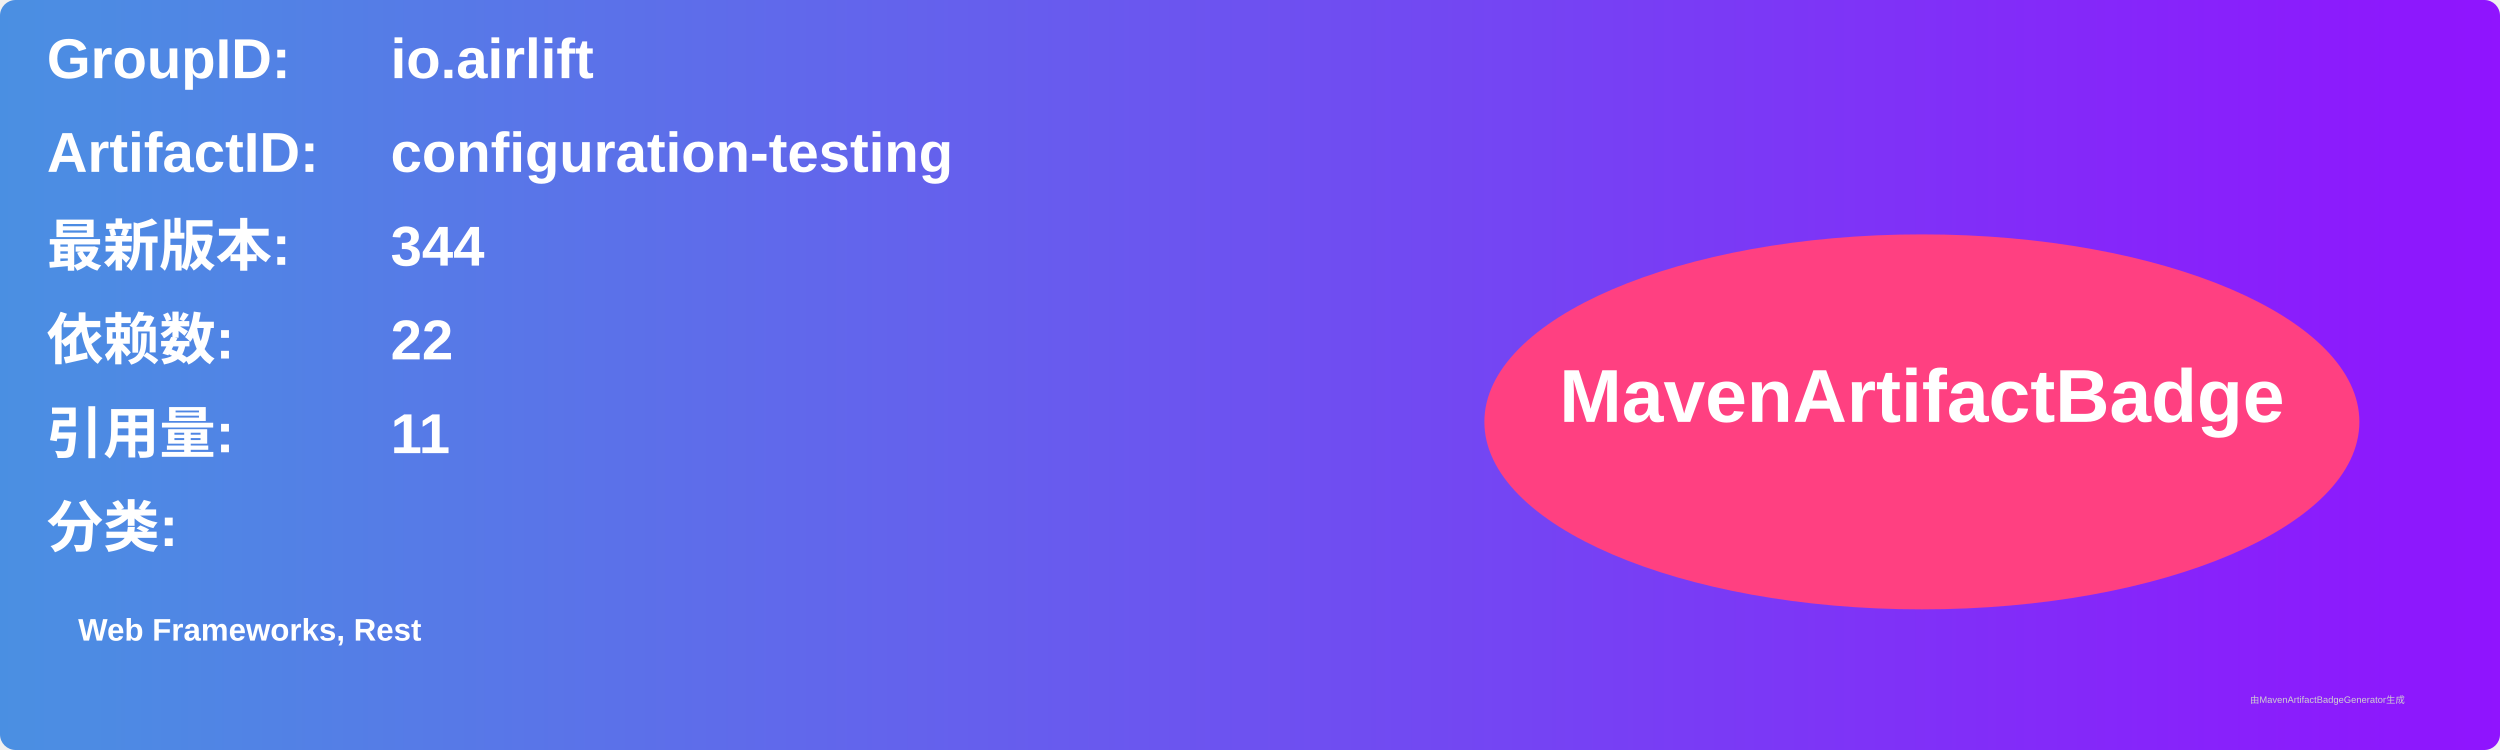
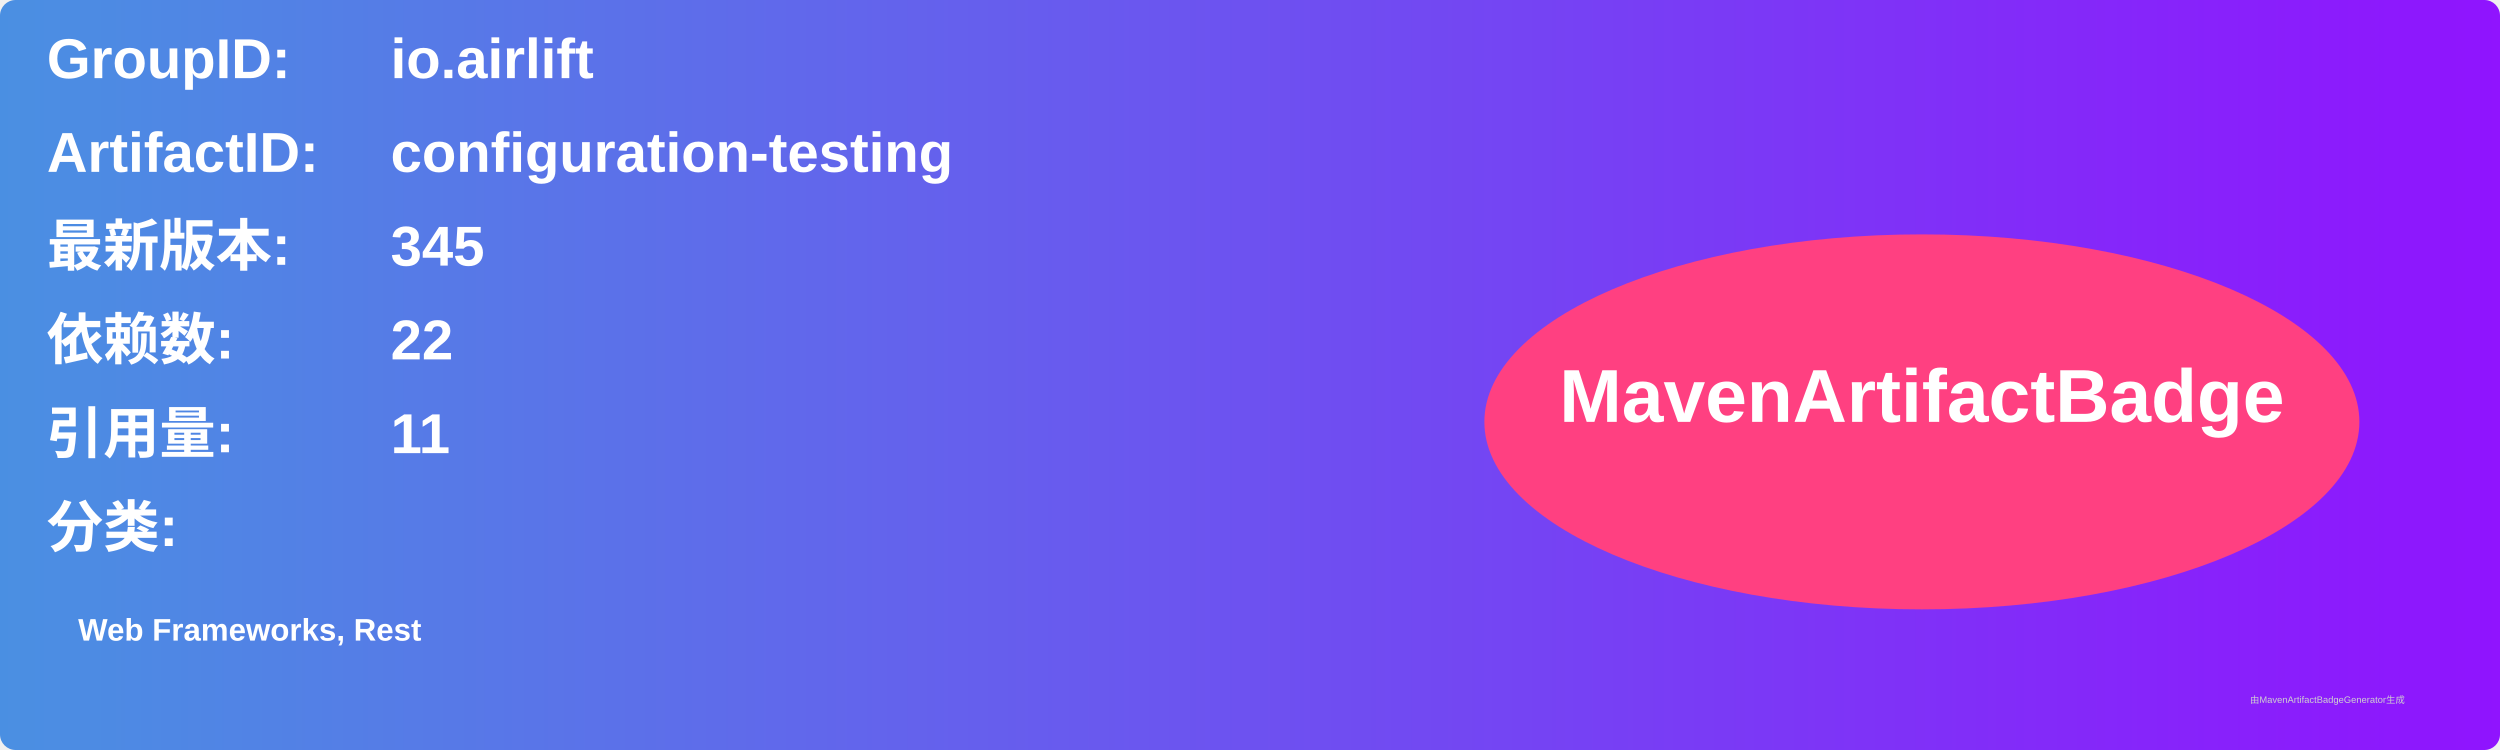
<svg xmlns="http://www.w3.org/2000/svg" width="800" height="240" viewBox="0 0 800 240">
  <linearGradient id="grad" x1="0%" y1="0%" x2="100%" y2="0%">
    <stop offset="0%" stop-color="#4a90e2" />
    <stop offset="100%" stop-color="#9013fe" />
  </linearGradient>
  <rect width="100%" height="100%" rx="5" ry="5" fill="url(#grad)" />
  <g transform="translate(15, 15)">
    <text x="0" y="10" font-family="Arial" font-size="18" fill="white" font-weight="bold" width="260">GroupID:</text>
    <text x="110" y="10" font-family="Arial" font-size="18" fill="white" font-weight="bold" width="460">io.airlift</text>
    <text x="0" y="40" font-family="Arial" font-size="18" fill="white" font-weight="bold" width="260">ArtifactID:</text>
    <text x="110" y="40" font-family="Arial" font-size="18" fill="white" font-weight="bold" width="460">configuration-testing</text>
    <text x="0" y="70" font-family="Arial" font-size="18" fill="white" font-weight="bold">最新版本:</text>
    <text x="110" y="70" font-family="Arial" font-size="18" fill="white" font-weight="bold">
-       <tspan font-weight="bold">344</tspan>
+       <tspan font-weight="bold">345</tspan>
    </text>
    <text x="0" y="100" font-family="Arial" font-size="18" fill="white" font-weight="bold">依赖数: </text>
    <text x="110" y="100" font-family="Arial" font-size="18" fill="white">
      <tspan font-weight="bold">22</tspan>
    </text>
    <text x="0" y="130" font-family="Arial" font-size="18" fill="white" font-weight="bold">引用量: </text>
    <text x="110" y="130" font-family="Arial" font-size="18" fill="white">
      <tspan font-weight="bold">11</tspan>
    </text>
    <text x="0" y="160" font-family="Arial" font-size="18" fill="white" font-weight="bold">分类:</text>
    <text x="10" y="190" font-family="Arial" font-size="10" fill="white">
      <tspan font-weight="bold">Web Frameworks, Rest</tspan>
    </text>
    <ellipse cx="600" cy="120" rx="140" ry="60" fill="#ff4081" />
    <text x="600" y="120" text-anchor="middle" font-family="Arial" font-size="24" fill="white" font-weight="bold">MavenArtifactBadge</text>
  </g>
  <text x="720" y="225" font-family="Arial" font-size="3" fill="#d0d0d0">由MavenArtifactBadgeGenerator生成</text>
</svg>
